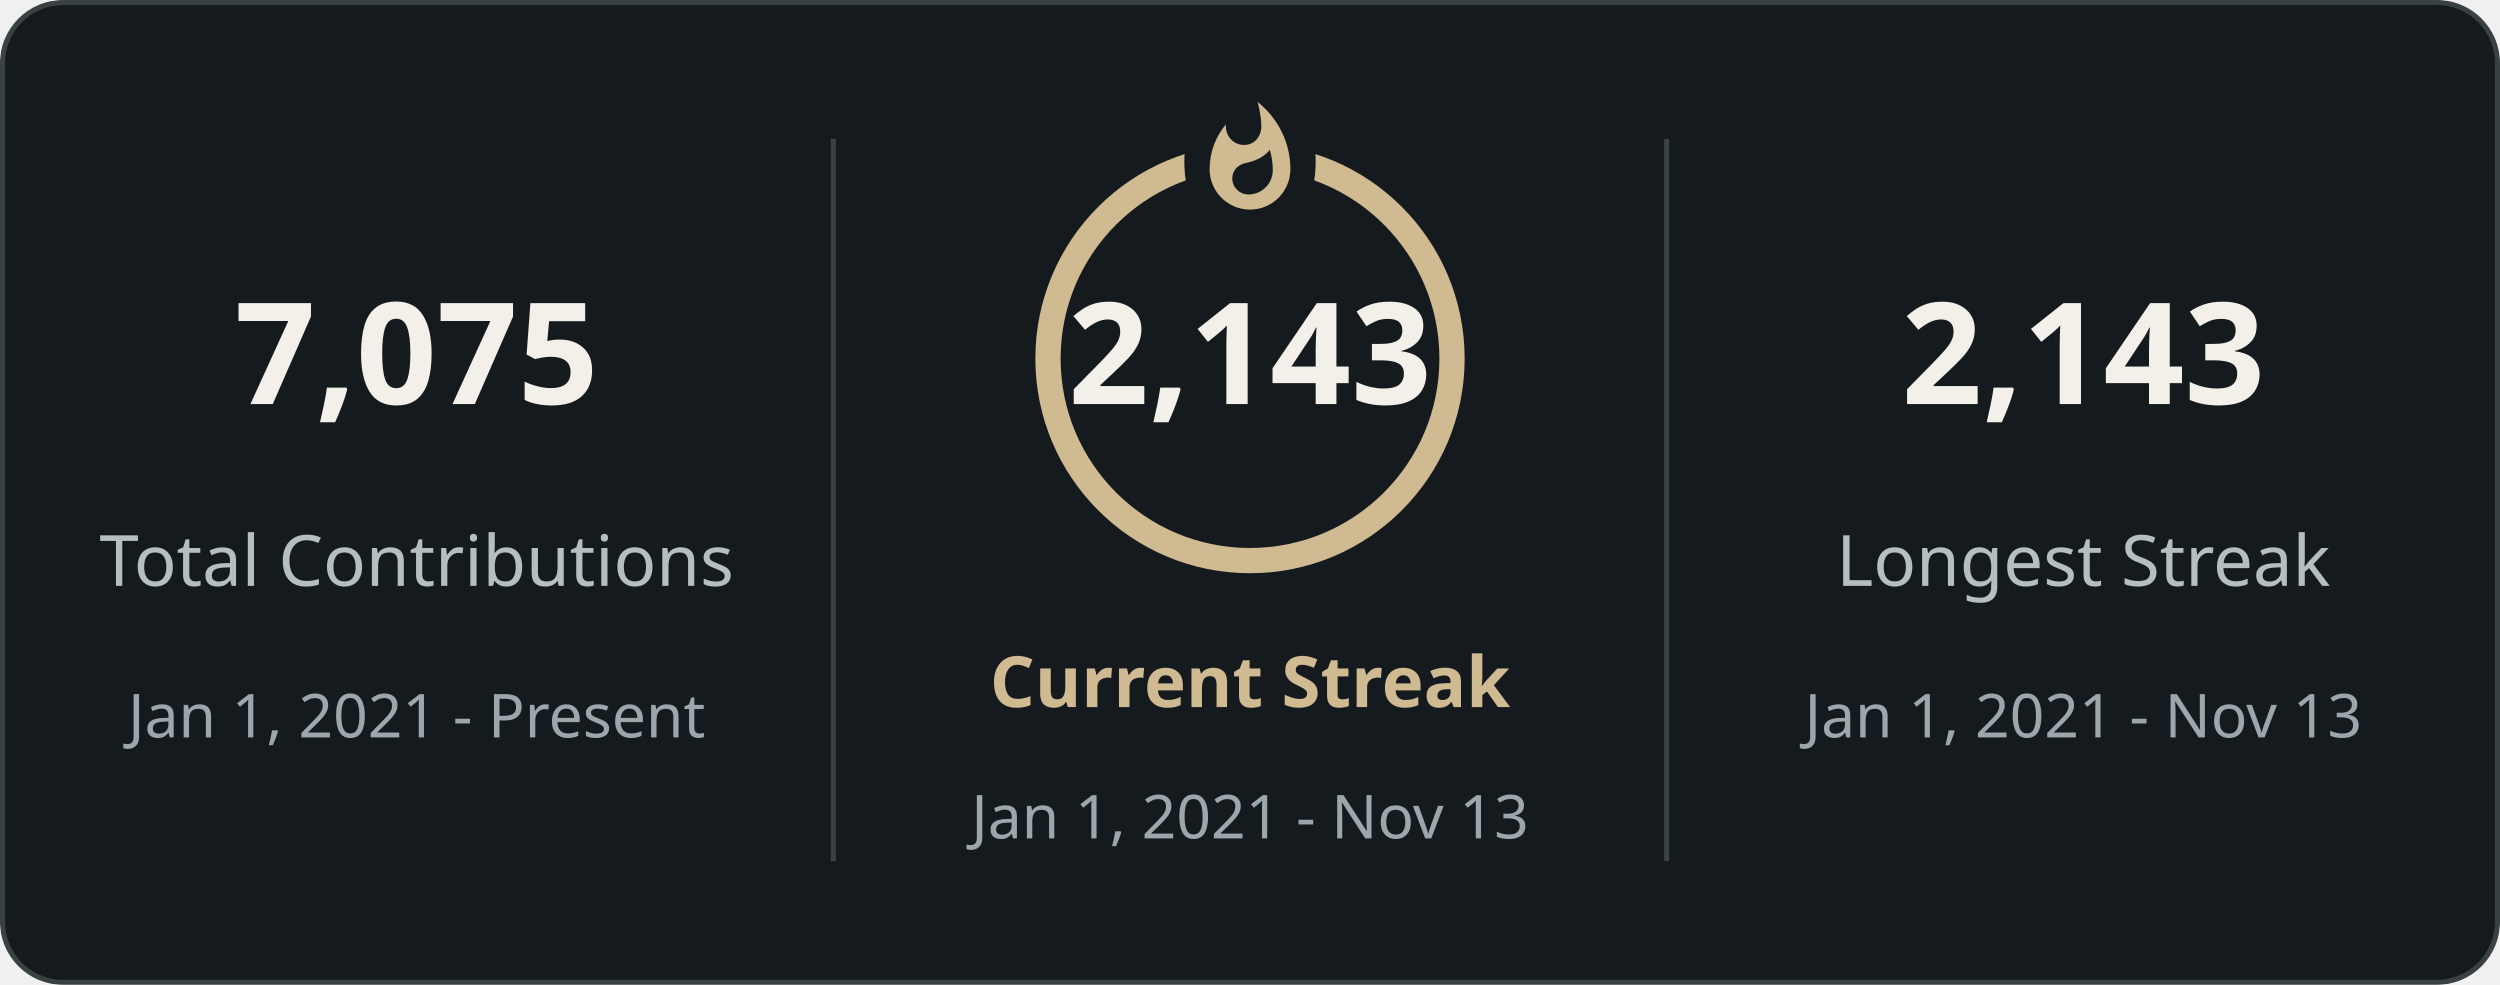
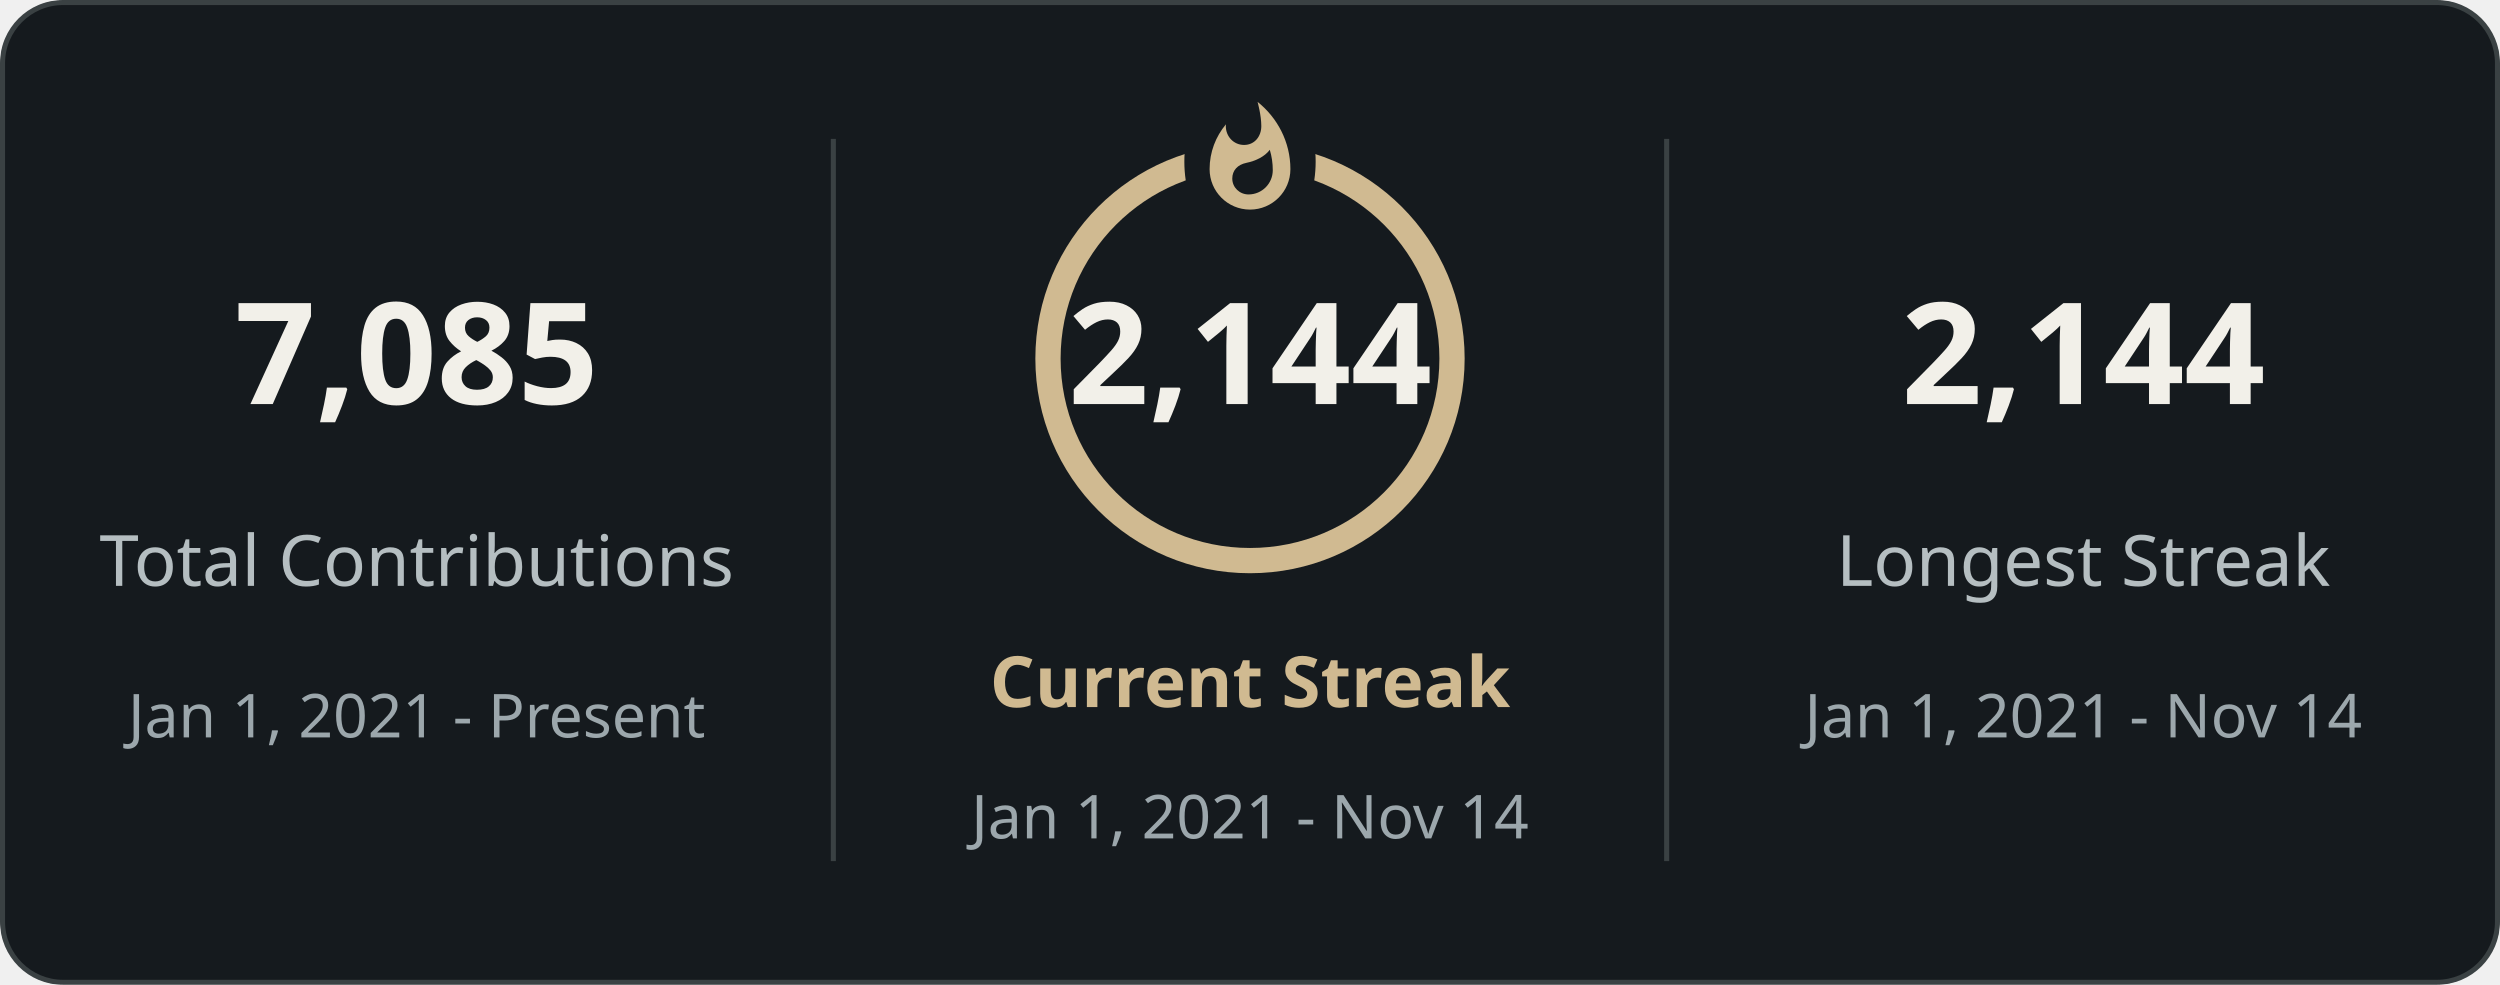
<svg xmlns="http://www.w3.org/2000/svg" style="isolation: isolate" viewBox="0 0 495 195" width="495px" height="195px" direction="ltr">
  <defs>
    <clipPath id="outer_rectangle">
      <rect width="495" height="195" rx="12" />
    </clipPath>
    <mask id="mask_out_ring_behind_fire">
      <rect width="495" height="195" fill="white" />
      <ellipse id="mask-ellipse" cx="247.5" cy="32" rx="13" ry="18" fill="black" />
    </mask>
  </defs>
  <g clip-path="url(#outer_rectangle)">
    <g style="isolation: isolate">
      <rect stroke="#3a4143" fill="#151a1e" rx="12" x="0.5" y="0.5" width="494" height="194" />
    </g>
    <g style="isolation: isolate">
      <line x1="165" y1="28" x2="165" y2="170" vector-effect="non-scaling-stroke" stroke-width="1" stroke="#3a4143" stroke-linejoin="miter" stroke-linecap="square" stroke-miterlimit="3" />
      <line x1="330" y1="28" x2="330" y2="170" vector-effect="non-scaling-stroke" stroke-width="1" stroke="#3a4143" stroke-linejoin="miter" stroke-linecap="square" stroke-miterlimit="3" />
    </g>
    <g style="isolation: isolate">
      <g transform="translate(82.5, 48)">
        <text x="0" y="32" stroke-width="0" text-anchor="middle" fill="#f2f0e9" stroke="none" font-family="&quot;Segoe UI&quot;, Ubuntu, sans-serif" font-weight="700" font-size="28px" font-style="normal" style="opacity: 1; opacity: 1;">
-                         7,075
+                         7,085
                    </text>
      </g>
      <g transform="translate(82.5, 84)">
        <text x="0" y="32" stroke-width="0" text-anchor="middle" fill="#b5bec1" stroke="none" font-family="&quot;Segoe UI&quot;, Ubuntu, sans-serif" font-weight="400" font-size="14px" font-style="normal" style="opacity: 1; opacity: 1;">
                        Total Contributions
                    </text>
      </g>
      <g transform="translate(82.5, 114)">
        <text x="0" y="32" stroke-width="0" text-anchor="middle" fill="#9ca7ac" stroke="none" font-family="&quot;Segoe UI&quot;, Ubuntu, sans-serif" font-weight="400" font-size="12px" font-style="normal" style="opacity: 1; opacity: 1;">
                        Jan 1, 2021 - Present
                    </text>
      </g>
    </g>
    <g style="isolation: isolate">
      <g transform="translate(247.5, 108)">
        <text x="0" y="32" stroke-width="0" text-anchor="middle" fill="#d0ba91" stroke="none" font-family="&quot;Segoe UI&quot;, Ubuntu, sans-serif" font-weight="700" font-size="14px" font-style="normal" style="opacity: 1; opacity: 1;">
                        Current Streak
                    </text>
      </g>
      <g transform="translate(247.5, 145)">
        <text x="0" y="21" stroke-width="0" text-anchor="middle" fill="#9ca7ac" stroke="none" font-family="&quot;Segoe UI&quot;, Ubuntu, sans-serif" font-weight="400" font-size="12px" font-style="normal" style="opacity: 1; opacity: 1;">
-                         Jan 1, 2021 - Nov 13
+                         Jan 1, 2021 - Nov 14
                    </text>
      </g>
      <g mask="url(#mask_out_ring_behind_fire)">
        <circle cx="247.5" cy="71" r="40" fill="none" stroke="#d0ba91" stroke-width="5" style="opacity: 1; opacity: 1;" />
      </g>
      <g transform="translate(247.5, 19.5)" stroke-opacity="0" style="opacity: 1; opacity: 1;">
        <path d="M -12 -0.5 L 15 -0.5 L 15 23.5 L -12 23.5 L -12 -0.5 Z" fill="none" />
        <path d="M 1.5 0.67 C 1.5 0.67 2.24 3.32 2.24 5.47 C 2.24 7.53 0.89 9.2 -1.17 9.2 C -3.23 9.2 -4.79 7.53 -4.79 5.47 L -4.76 5.11 C -6.78 7.51 -8 10.62 -8 13.99 C -8 18.41 -4.42 22 0 22 C 4.42 22 8 18.41 8 13.99 C 8 8.6 5.41 3.79 1.5 0.67 Z M -0.29 19 C -2.07 19 -3.51 17.6 -3.51 15.86 C -3.51 14.24 -2.46 13.1 -0.7 12.74 C 1.07 12.38 2.9 11.53 3.92 10.16 C 4.31 11.45 4.51 12.81 4.51 14.2 C 4.51 16.85 2.36 19 -0.29 19 Z" fill="#d0ba91" stroke-opacity="0" />
      </g>
      <g transform="translate(247.5, 48)">
        <text x="0" y="32" stroke-width="0" text-anchor="middle" fill="#f2f0e9" stroke="none" font-family="&quot;Segoe UI&quot;, Ubuntu, sans-serif" font-weight="700" font-size="28px" font-style="normal" style="font-size: 28px;">
-                         2,143
+                         2,144
                    </text>
      </g>
    </g>
    <g style="isolation: isolate">
      <g transform="translate(412.5, 48)">
        <text x="0" y="32" stroke-width="0" text-anchor="middle" fill="#f2f0e9" stroke="none" font-family="&quot;Segoe UI&quot;, Ubuntu, sans-serif" font-weight="700" font-size="28px" font-style="normal" style="opacity: 1; opacity: 1;">
-                         2,143
+                         2,144
                    </text>
      </g>
      <g transform="translate(412.5, 84)">
        <text x="0" y="32" stroke-width="0" text-anchor="middle" fill="#b5bec1" stroke="none" font-family="&quot;Segoe UI&quot;, Ubuntu, sans-serif" font-weight="400" font-size="14px" font-style="normal" style="opacity: 1; opacity: 1;">
                        Longest Streak
                    </text>
      </g>
      <g transform="translate(412.5, 114)">
        <text x="0" y="32" stroke-width="0" text-anchor="middle" fill="#9ca7ac" stroke="none" font-family="&quot;Segoe UI&quot;, Ubuntu, sans-serif" font-weight="400" font-size="12px" font-style="normal" style="opacity: 1; opacity: 1;">
-                         Jan 1, 2021 - Nov 13
+                         Jan 1, 2021 - Nov 14
                    </text>
      </g>
    </g>
  </g>
</svg>
